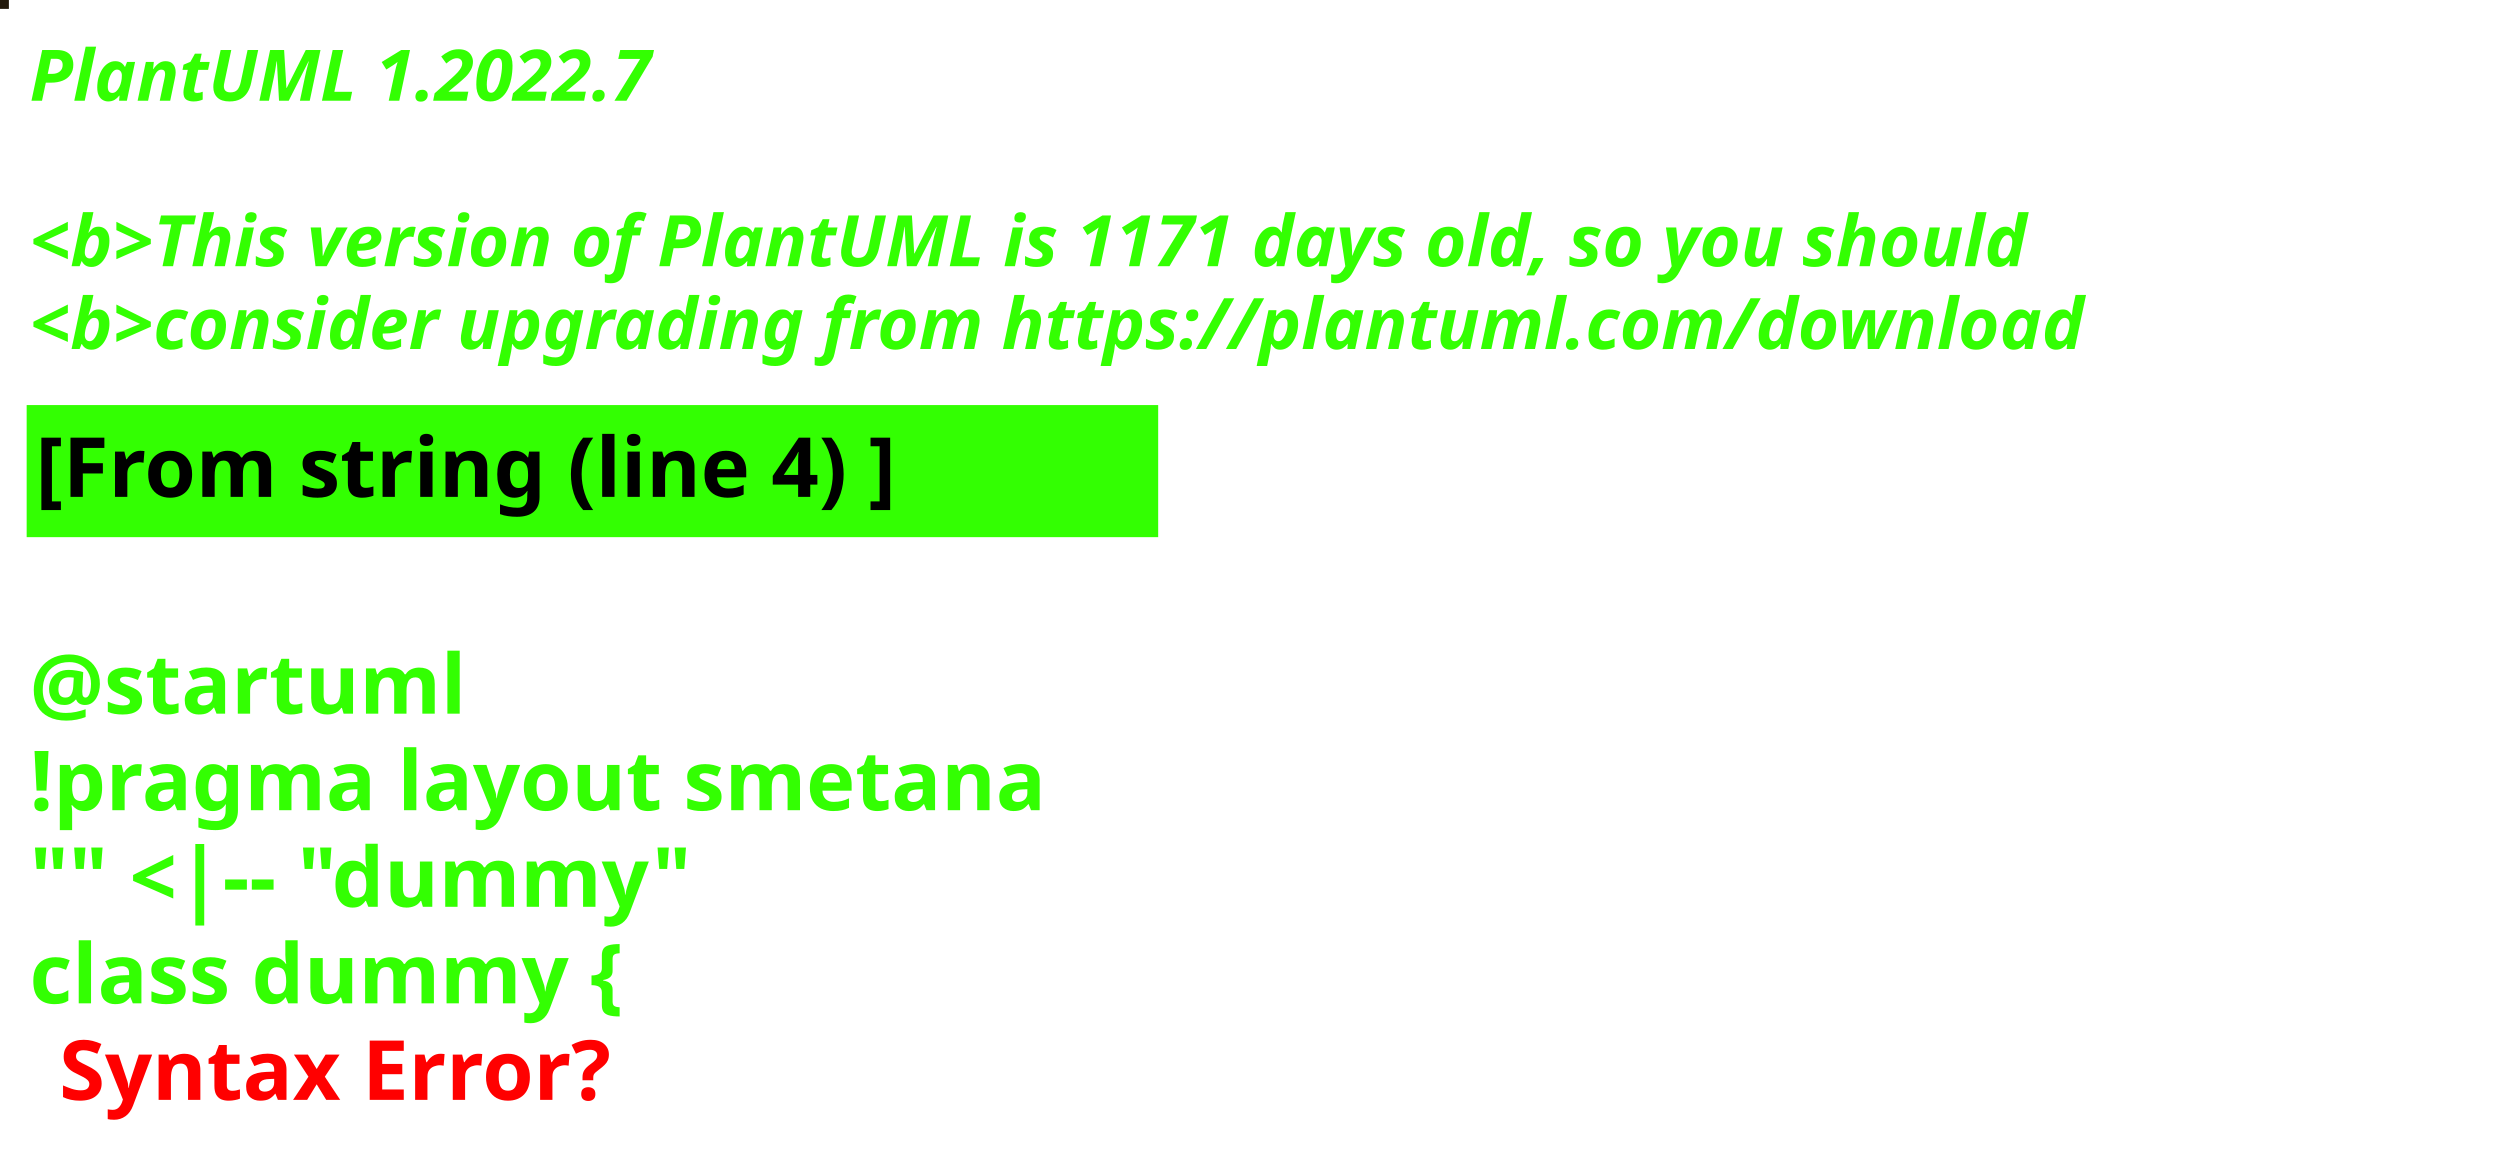
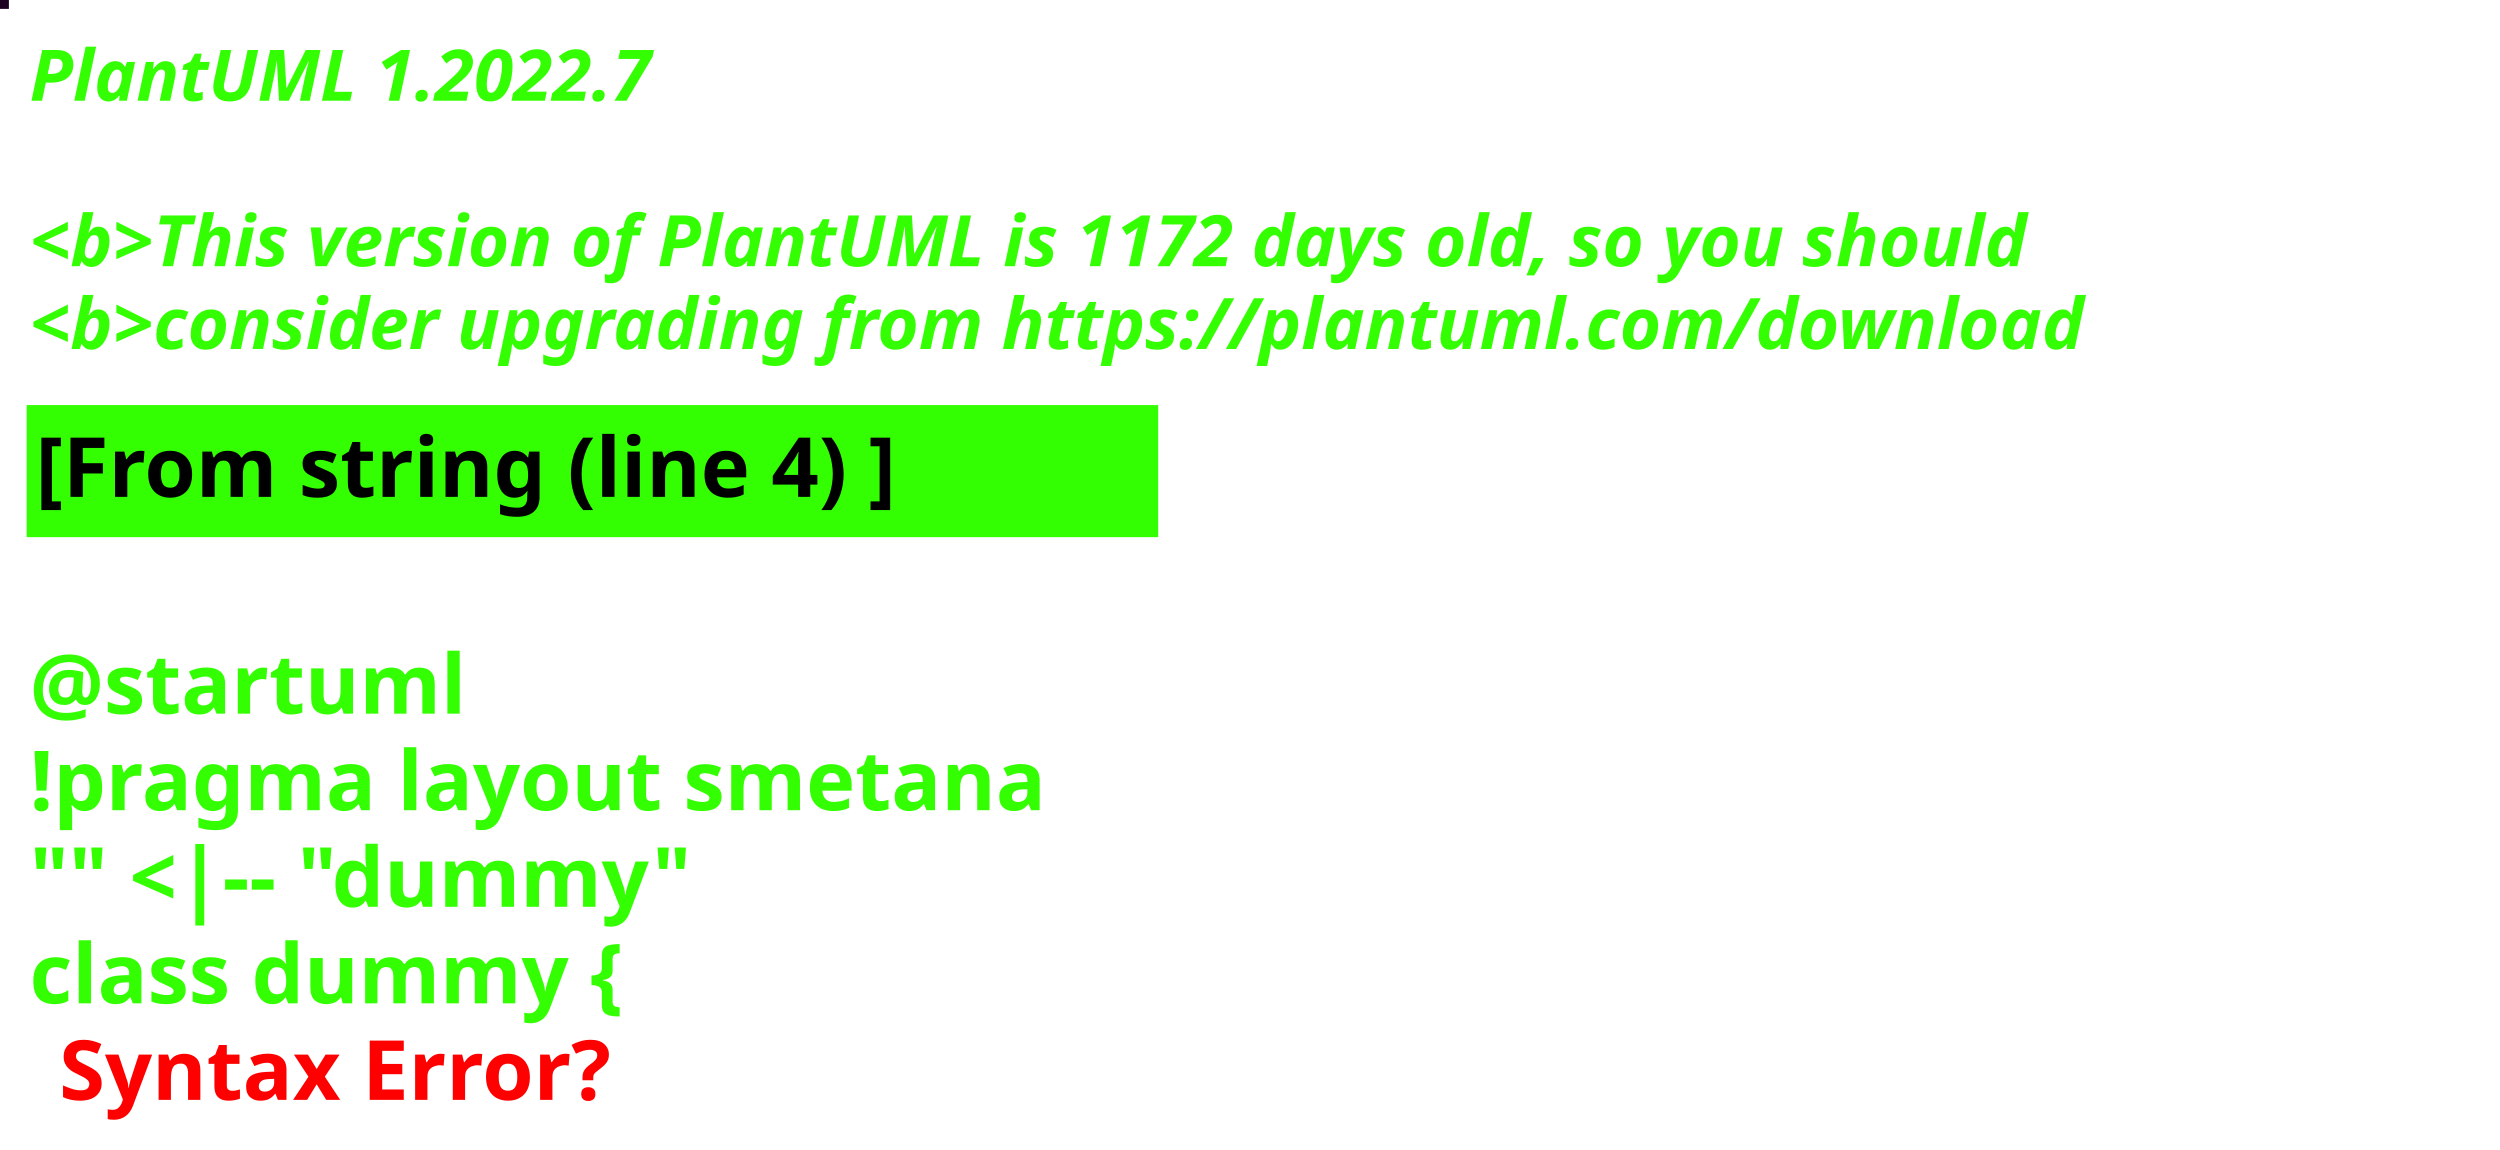
<svg xmlns="http://www.w3.org/2000/svg" contentStyleType="text/css" height="194px" preserveAspectRatio="none" style="width:422px;height:194px;background:#000000;" version="1.1" viewBox="0 0 422 194" width="422px" zoomAndPan="magnify">
  <defs />
  <g>
-     <rect fill="#22190B" height="1" style="stroke:#22190B;stroke-width:1.0;" width="1" x="0" y="0" />
+     <rect fill="#1D0022" height="1" style="stroke:#1D0022;stroke-width:1.0;" width="1" x="0" y="0" />
    <text fill="#33FF02" font-family="sans-serif" font-size="12" font-style="italic" font-weight="bold" lengthAdjust="spacing" textLength="127" x="5" y="17">PlantUML 1.2022.7</text>
    <text fill="#33FF02" font-family="sans-serif" font-size="12" font-style="italic" font-weight="bold" lengthAdjust="spacing" textLength="4" x="5" y="30.969"> </text>
-     <text fill="#33FF02" font-family="sans-serif" font-size="12" font-style="italic" font-weight="bold" lengthAdjust="spacing" textLength="407" x="5" y="44.938">&lt;b&gt;This version of PlantUML is 1171 days old, so you should</text>
+     <text fill="#33FF02" font-family="sans-serif" font-size="12" font-style="italic" font-weight="bold" lengthAdjust="spacing" textLength="407" x="5" y="44.938">&lt;b&gt;This version of PlantUML is 1172 days old, so you should</text>
    <text fill="#33FF02" font-family="sans-serif" font-size="12" font-style="italic" font-weight="bold" lengthAdjust="spacing" textLength="408" x="5" y="58.906">&lt;b&gt;consider upgrading from https://plantuml.com/download</text>
    <rect fill="#33FF02" height="21.297" style="stroke:#33FF02;stroke-width:1.0;" width="190" x="5" y="68.875" />
    <text fill="#000000" font-family="sans-serif" font-size="14" font-weight="bold" lengthAdjust="spacing" textLength="168" x="6" y="83.875">[From string (line 4) ]</text>
    <text fill="#33FF02" font-family="sans-serif" font-size="14" font-weight="bold" lengthAdjust="spacing" textLength="5" x="5" y="104.172"> </text>
    <text fill="#33FF02" font-family="sans-serif" font-size="14" font-weight="bold" lengthAdjust="spacing" textLength="79" x="5" y="120.469">@startuml</text>
    <text fill="#33FF02" font-family="sans-serif" font-size="14" font-weight="bold" lengthAdjust="spacing" textLength="190" x="5" y="136.766">!pragma layout smetana</text>
    <text fill="#33FF02" font-family="sans-serif" font-size="14" font-weight="bold" lengthAdjust="spacing" textLength="124" x="5" y="153.062">"" &lt;|-- "dummy"</text>
    <text fill="#33FF02" font-family="sans-serif" font-size="14" font-weight="bold" lengthAdjust="spacing" text-decoration="wavy underline" textLength="117" x="5" y="169.359">class dummy {</text>
    <text fill="#FF0000" font-family="sans-serif" font-size="14" font-weight="bold" lengthAdjust="spacing" textLength="106" x="10" y="185.656">Syntax Error?</text>
  </g>
</svg>
